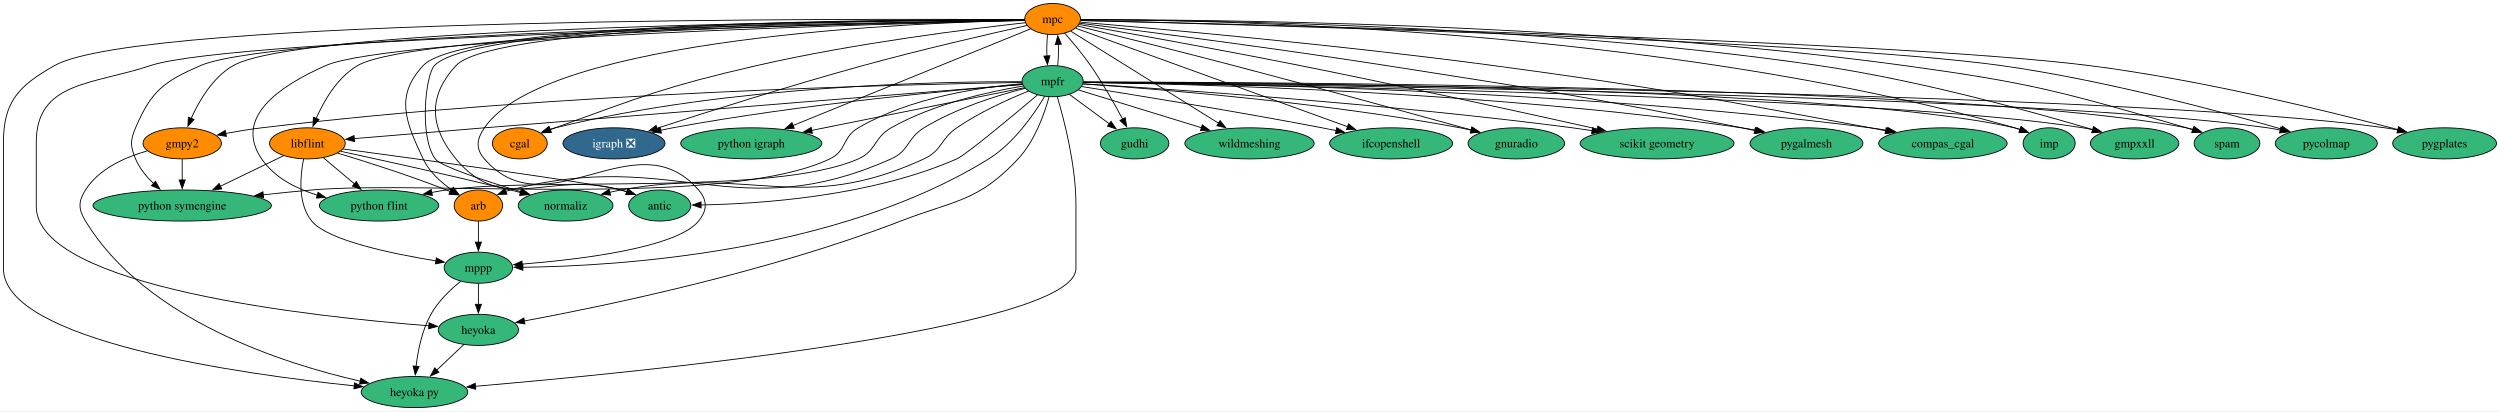
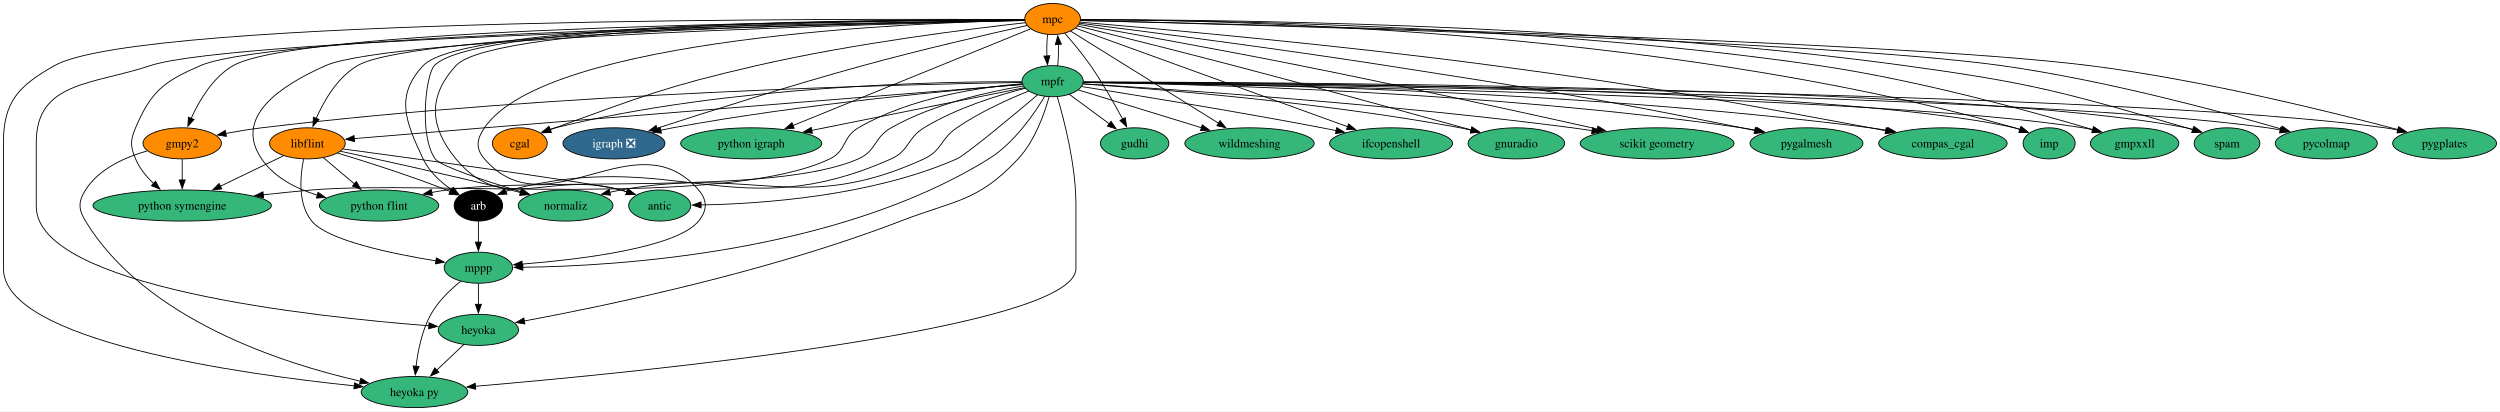
<svg xmlns="http://www.w3.org/2000/svg" xmlns:xlink="http://www.w3.org/1999/xlink" width="2895pt" height="476pt" viewBox="0.00 0.00 2895.15 476.00">
  <g id="graph0" class="graph" transform="scale(1 1) rotate(0) translate(4 472)">
    <polygon fill="white" stroke="none" points="-4,4 -4,-472 2891.15,-472 2891.15,4 -4,4" />
    <g id="node1" class="node">
      <g id="a_node1">
        <a xlink:href="https://github.com/conda-forge/arb-feedstock" xlink:title="arb">
-           <ellipse fill="#ff8c00" stroke="black" cx="550" cy="-234" rx="28.06" ry="18" />
-           <text text-anchor="middle" x="550" y="-229.32" font-family="Times,serif" font-size="14.00">arb</text>
+           <ellipse fill="#000000" stroke="black" cx="550" cy="-234" rx="28.06" ry="18" />
+           <text text-anchor="middle" x="550" y="-229.32" font-family="Times,serif" font-size="14.00" fill="white">arb</text>
        </a>
      </g>
    </g>
    <g id="node2" class="node">
      <g id="a_node2">
        <a xlink:href="https://github.com/conda-forge/mppp-feedstock" xlink:title="mppp">
          <ellipse fill="#35b779" stroke="black" cx="550" cy="-162" rx="39.63" ry="18" />
          <text text-anchor="middle" x="550" y="-157.32" font-family="Times,serif" font-size="14.00">mppp</text>
        </a>
      </g>
    </g>
    <g id="edge1" class="edge">
      <path fill="none" stroke="black" d="M550,-215.7C550,-208.41 550,-199.73 550,-191.54" />
      <polygon fill="black" stroke="black" points="553.5,-191.62 550,-181.62 546.5,-191.62 553.5,-191.62" />
    </g>
    <g id="node3" class="node">
      <g id="a_node3">
        <a xlink:href="https://github.com/conda-forge/heyoka.py-feedstock" xlink:title="heyoka py">
          <ellipse fill="#35b779" stroke="black" cx="476" cy="-18" rx="61.73" ry="18" />
          <text text-anchor="middle" x="476" y="-13.32" font-family="Times,serif" font-size="14.00">heyoka py</text>
        </a>
      </g>
    </g>
    <g id="edge2" class="edge">
      <path fill="none" stroke="black" d="M529.5,-146.29C517.64,-136.71 503.44,-123.19 495,-108 484.73,-89.51 480,-66.01 477.83,-47.81" />
      <polygon fill="black" stroke="black" points="481.33,-47.56 476.87,-37.95 474.36,-48.25 481.33,-47.56" />
    </g>
    <g id="node4" class="node">
      <g id="a_node4">
        <a xlink:href="https://github.com/conda-forge/heyoka-feedstock" xlink:title="heyoka">
          <ellipse fill="#35b779" stroke="black" cx="550" cy="-90" rx="46.47" ry="18" />
          <text text-anchor="middle" x="550" y="-85.33" font-family="Times,serif" font-size="14.00">heyoka</text>
        </a>
      </g>
    </g>
    <g id="edge3" class="edge">
      <path fill="none" stroke="black" d="M550,-143.7C550,-136.41 550,-127.73 550,-119.54" />
      <polygon fill="black" stroke="black" points="553.5,-119.62 550,-109.62 546.5,-119.62 553.5,-119.62" />
    </g>
    <g id="edge64" class="edge">
      <path fill="none" stroke="black" d="M533.21,-73.12C523.95,-64.36 512.25,-53.29 501.85,-43.45" />
      <polygon fill="black" stroke="black" points="504.27,-40.92 494.6,-36.59 499.46,-46.01 504.27,-40.92" />
    </g>
    <g id="node5" class="node">
      <g id="a_node5">
        <a xlink:href="https://github.com/conda-forge/cgal-feedstock" xlink:title="cgal">
          <ellipse fill="#ff8c00" stroke="black" cx="598" cy="-306" rx="31.74" ry="18" />
          <text text-anchor="middle" x="598" y="-301.32" font-family="Times,serif" font-size="14.00">cgal</text>
        </a>
      </g>
    </g>
    <g id="node6" class="node">
      <g id="a_node6">
        <a xlink:href="https://github.com/conda-forge/gmpy2-feedstock" xlink:title="gmpy2">
          <ellipse fill="#ff8c00" stroke="black" cx="207" cy="-306" rx="45.42" ry="18" />
          <text text-anchor="middle" x="207" y="-301.32" font-family="Times,serif" font-size="14.00">gmpy2</text>
        </a>
      </g>
    </g>
    <g id="edge5" class="edge">
      <path fill="none" stroke="black" d="M166.56,-297.28C141.28,-290.13 110.65,-276.72 95,-252 86.44,-238.48 86.68,-229.67 95,-216 164.62,-101.63 324.4,-50.73 413.34,-30.57" />
      <polygon fill="black" stroke="black" points="413.86,-34.04 422.88,-28.47 412.36,-27.2 413.86,-34.04" />
    </g>
    <g id="node7" class="node">
      <g id="a_node7">
        <a xlink:href="https://github.com/conda-forge/python-symengine-feedstock" xlink:title="python symengine">
          <ellipse fill="#35b779" stroke="black" cx="207" cy="-234" rx="103.29" ry="18" />
          <text text-anchor="middle" x="207" y="-229.32" font-family="Times,serif" font-size="14.00">python symengine</text>
        </a>
      </g>
    </g>
    <g id="edge4" class="edge">
      <path fill="none" stroke="black" d="M207,-287.7C207,-280.41 207,-271.73 207,-263.54" />
      <polygon fill="black" stroke="black" points="210.5,-263.62 207,-253.62 203.5,-263.62 210.5,-263.62" />
    </g>
    <g id="node8" class="node">
      <g id="a_node8">
        <a xlink:href="https://github.com/conda-forge/igraph-feedstock/pull/73" xlink:title="igraph ❎">
          <ellipse fill="#31688e" stroke="black" cx="707" cy="-306" rx="59.1" ry="18" />
          <text text-anchor="middle" x="707" y="-301.32" font-family="Times,serif" font-size="14.00" fill="white">igraph ❎</text>
        </a>
      </g>
    </g>
    <g id="node9" class="node">
      <g id="a_node9">
        <a xlink:href="https://github.com/conda-forge/libflint-feedstock" xlink:title="libflint">
          <ellipse fill="#ff8c00" stroke="black" cx="352" cy="-306" rx="43.84" ry="18" />
          <text text-anchor="middle" x="352" y="-301.32" font-family="Times,serif" font-size="14.00">libflint</text>
        </a>
      </g>
    </g>
    <g id="edge6" class="edge">
      <path fill="none" stroke="black" d="M386.95,-294.74C419.83,-284.8 470.27,-268.79 513,-252 514.52,-251.4 516.07,-250.77 517.63,-250.12" />
      <polygon fill="black" stroke="black" points="518.72,-253.47 526.48,-246.26 515.92,-247.05 518.72,-253.47" />
    </g>
    <g id="edge7" class="edge">
      <path fill="none" stroke="black" d="M347.57,-287.85C343.61,-268.23 340.66,-236.23 357,-216 375.02,-193.7 450,-178.13 501.02,-169.87" />
      <polygon fill="black" stroke="black" points="501.32,-173.37 510.66,-168.36 500.24,-166.45 501.32,-173.37" />
    </g>
    <g id="edge8" class="edge">
      <path fill="none" stroke="black" d="M324.39,-291.67C303.7,-281.68 274.98,-267.82 251.12,-256.3" />
      <polygon fill="black" stroke="black" points="252.78,-253.22 242.26,-252.02 249.74,-259.52 252.78,-253.22" />
    </g>
    <g id="node10" class="node">
      <g id="a_node10">
        <a xlink:href="https://github.com/conda-forge/python-flint-feedstock" xlink:title="python flint">
          <ellipse fill="#35b779" stroke="black" cx="435" cy="-234" rx="69.1" ry="18" />
          <text text-anchor="middle" x="435" y="-229.32" font-family="Times,serif" font-size="14.00">python flint</text>
        </a>
      </g>
    </g>
    <g id="edge9" class="edge">
      <path fill="none" stroke="black" d="M370.42,-289.46C381,-280.54 394.51,-269.14 406.44,-259.08" />
      <polygon fill="black" stroke="black" points="408.64,-261.81 414.03,-252.69 404.12,-256.46 408.64,-261.81" />
    </g>
    <g id="node11" class="node">
      <g id="a_node11">
        <a xlink:href="https://github.com/conda-forge/normaliz-feedstock" xlink:title="normaliz">
          <ellipse fill="#35b779" stroke="black" cx="651" cy="-234" rx="54.89" ry="18" />
          <text text-anchor="middle" x="651" y="-229.32" font-family="Times,serif" font-size="14.00">normaliz</text>
        </a>
      </g>
    </g>
    <g id="edge10" class="edge">
      <path fill="none" stroke="black" d="M390.37,-296.81C436.98,-286.76 517.95,-268.95 587,-252 590.8,-251.07 594.72,-250.08 598.66,-249.07" />
      <polygon fill="black" stroke="black" points="599.48,-252.48 608.28,-246.58 597.72,-245.7 599.48,-252.48" />
    </g>
    <g id="node12" class="node">
      <g id="a_node12">
        <a xlink:href="https://github.com/conda-forge/antic-feedstock" xlink:title="antic">
          <ellipse fill="#35b779" stroke="black" cx="760" cy="-234" rx="35.95" ry="18" />
          <text text-anchor="middle" x="760" y="-229.32" font-family="Times,serif" font-size="14.00">antic</text>
        </a>
      </g>
    </g>
    <g id="edge11" class="edge">
      <path fill="none" stroke="black" d="M393.41,-299.47C481.99,-287.56 684.32,-259.93 715,-252 717.43,-251.37 719.91,-250.66 722.4,-249.88" />
      <polygon fill="black" stroke="black" points="723.41,-253.24 731.75,-246.7 721.15,-246.61 723.41,-253.24" />
    </g>
    <g id="node13" class="node">
      <g id="a_node13">
        <a xlink:href="https://github.com/conda-forge/mpc-feedstock" xlink:title="mpc">
          <ellipse fill="#ff8c00" stroke="black" cx="1215" cy="-450" rx="32.27" ry="18" />
          <text text-anchor="middle" x="1215" y="-445.32" font-family="Times,serif" font-size="14.00">mpc</text>
        </a>
      </g>
    </g>
    <g id="edge12" class="edge">
      <path fill="none" stroke="black" d="M1182.38,-449.17C1046.96,-449.56 533.96,-447.57 486,-396 453.31,-360.85 465.57,-331.44 486,-288 493,-273.12 506.44,-260.99 519.22,-252.1" />
      <polygon fill="black" stroke="black" points="520.96,-255.14 527.46,-246.77 517.16,-249.26 520.96,-255.14" />
    </g>
    <g id="edge13" class="edge">
      <path fill="none" stroke="black" d="M1182.64,-448.53C1060.22,-445.95 628.66,-429.42 557,-324 548,-310.77 546.53,-300.1 557,-288 629.88,-203.78 732.12,-336.22 805,-252 815.47,-239.9 815.1,-228.41 805,-216 779.71,-184.91 667.2,-171.47 600.37,-166.14" />
      <polygon fill="black" stroke="black" points="601,-162.67 590.76,-165.4 600.47,-169.65 601,-162.67" />
    </g>
    <g id="edge17" class="edge">
      <path fill="none" stroke="black" d="M1182.47,-449.25C1005.12,-450.37 159.07,-452.71 59,-396 17.71,-372.6 0,-354.46 0,-307 0,-307 0,-307 0,-161 0,-77.2 274.3,-38.8 406.45,-25.16" />
      <polygon fill="black" stroke="black" points="406.53,-28.67 416.13,-24.18 405.83,-21.71 406.53,-28.67" />
    </g>
    <g id="edge32" class="edge">
      <path fill="none" stroke="black" d="M1182.4,-448.39C1016.28,-445.12 267.95,-428.67 170,-396 102.88,-373.61 38,-377.76 38,-307 38,-307 38,-307 38,-233 38,-139.45 359.43,-105 492.93,-94.72" />
      <polygon fill="black" stroke="black" points="492.89,-98.24 502.6,-94 492.37,-91.26 492.89,-98.24" />
    </g>
    <g id="edge14" class="edge">
      <path fill="none" stroke="black" d="M1183.49,-445.7C1122.73,-438.98 985.32,-422.12 872,-396 766.38,-371.66 740.95,-360.8 639,-324 637.07,-323.3 635.1,-322.57 633.12,-321.81" />
      <polygon fill="black" stroke="black" points="634.56,-318.62 623.98,-318.18 631.98,-325.12 634.56,-318.62" />
    </g>
    <g id="edge15" class="edge">
      <path fill="none" stroke="black" d="M1182.55,-448.9C1025.32,-448.18 346.93,-442.4 266,-396 242.55,-382.56 226.68,-355.56 217.35,-334.81" />
      <polygon fill="black" stroke="black" points="220.64,-333.6 213.54,-325.73 214.19,-336.31 220.64,-333.6" />
    </g>
    <g id="edge16" class="edge">
      <path fill="none" stroke="black" d="M1182.52,-448.6C1021.96,-446.41 317.19,-434.69 228,-396 185.61,-377.61 171.12,-366.51 153,-324 146.73,-309.28 146.81,-302.75 153,-288 157.54,-277.19 165.47,-267.48 173.89,-259.41" />
      <polygon fill="black" stroke="black" points="176.06,-262.16 181.22,-252.91 171.42,-256.92 176.06,-262.16" />
    </g>
    <g id="edge18" class="edge">
      <path fill="none" stroke="black" d="M1185.31,-442.48C1142.9,-433.01 1062.62,-414.57 995,-396 910.79,-372.87 813.99,-342.08 756.79,-323.44" />
      <polygon fill="black" stroke="black" points="757.93,-320.13 747.34,-320.35 755.76,-326.78 757.93,-320.13" />
    </g>
    <g id="edge19" class="edge">
      <path fill="none" stroke="black" d="M1182.64,-448.57C1040.73,-446.43 477.54,-435.53 410,-396 386.79,-382.42 371.21,-355.44 362.09,-334.73" />
      <polygon fill="black" stroke="black" points="365.41,-333.6 358.37,-325.68 358.94,-336.26 365.41,-333.6" />
    </g>
    <g id="edge20" class="edge">
      <path fill="none" stroke="black" d="M1182.82,-448.29C1037.72,-444.92 448.07,-429.28 373,-396 319.81,-372.42 266.16,-336.04 299,-288 313.82,-266.31 338.94,-253.5 363.59,-245.93" />
      <polygon fill="black" stroke="black" points="364.31,-249.36 373,-243.31 362.43,-242.62 364.31,-249.36" />
    </g>
    <g id="edge21" class="edge">
      <path fill="none" stroke="black" d="M1182.51,-449.13C1048.81,-449.32 546.02,-446.63 499,-396 488.83,-385.05 481.21,-314.12 500,-288 506.18,-279.41 558.51,-262.27 599.85,-249.8" />
      <polygon fill="black" stroke="black" points="600.6,-253.23 609.18,-247.01 598.6,-246.52 600.6,-253.23" />
    </g>
    <g id="edge22" class="edge">
      <path fill="none" stroke="black" d="M1182.32,-449.03C1051.32,-448.83 569.17,-444.77 524,-396 491.38,-360.78 493.36,-324.95 524,-288 579.14,-221.5 631.83,-275.35 715,-252 717.26,-251.37 719.57,-250.66 721.89,-249.92" />
      <polygon fill="black" stroke="black" points="722.91,-253.27 731.22,-246.7 720.62,-246.65 722.91,-253.27" />
    </g>
    <g id="node14" class="node">
      <g id="a_node14">
        <a xlink:href="https://github.com/conda-forge/mpfr-feedstock" xlink:title="mpfr">
          <ellipse fill="#35b779" stroke="black" cx="1215" cy="-378" rx="35.42" ry="18" />
          <text text-anchor="middle" x="1215" y="-373.32" font-family="Times,serif" font-size="14.00">mpfr</text>
        </a>
      </g>
    </g>
    <g id="edge23" class="edge">
      <path fill="none" stroke="black" d="M1209.12,-432.05C1208.33,-424.57 1208.08,-415.58 1208.37,-407.14" />
      <polygon fill="black" stroke="black" points="1211.85,-407.51 1209.04,-397.3 1204.87,-407.04 1211.85,-407.51" />
    </g>
    <g id="node15" class="node">
      <g id="a_node15">
        <a xlink:href="https://github.com/conda-forge/python-igraph-feedstock" xlink:title="python igraph">
          <ellipse fill="#35b779" stroke="black" cx="866" cy="-306" rx="81.72" ry="18" />
          <text text-anchor="middle" x="866" y="-301.32" font-family="Times,serif" font-size="14.00">python igraph</text>
        </a>
      </g>
    </g>
    <g id="edge24" class="edge">
      <path fill="none" stroke="black" d="M1189.34,-438.56C1131.35,-414.96 989.42,-357.22 914.36,-326.68" />
      <polygon fill="black" stroke="black" points="915.77,-323.47 905.19,-322.95 913.14,-329.96 915.77,-323.47" />
    </g>
    <g id="node16" class="node">
      <g id="a_node16">
        <a xlink:href="https://github.com/conda-forge/gudhi-feedstock" xlink:title="gudhi">
          <ellipse fill="#35b779" stroke="black" cx="1310" cy="-306" rx="39.63" ry="18" />
          <text text-anchor="middle" x="1310" y="-301.32" font-family="Times,serif" font-size="14.00">gudhi</text>
        </a>
      </g>
    </g>
    <g id="edge25" class="edge">
      <path fill="none" stroke="black" d="M1228.83,-433.79C1237.89,-423.49 1249.73,-409.36 1259,-396 1272.85,-376.04 1286.43,-352.07 1296.09,-334.04" />
      <polygon fill="black" stroke="black" points="1299.14,-335.74 1300.72,-325.26 1292.95,-332.47 1299.14,-335.74" />
    </g>
    <g id="node17" class="node">
      <g id="a_node17">
        <a xlink:href="https://github.com/conda-forge/wildmeshing-feedstock" xlink:title="wildmeshing">
          <ellipse fill="#35b779" stroke="black" cx="1443" cy="-306" rx="74.88" ry="18" />
          <text text-anchor="middle" x="1443" y="-301.32" font-family="Times,serif" font-size="14.00">wildmeshing</text>
        </a>
      </g>
    </g>
    <g id="edge26" class="edge">
      <path fill="none" stroke="black" d="M1236.04,-435.9C1275.05,-411.6 1358.98,-359.33 1407.12,-329.35" />
      <polygon fill="black" stroke="black" points="1408.89,-332.36 1415.53,-324.11 1405.19,-326.42 1408.89,-332.36" />
    </g>
    <g id="node18" class="node">
      <g id="a_node18">
        <a xlink:href="https://github.com/conda-forge/ifcopenshell-feedstock" xlink:title="ifcopenshell">
          <ellipse fill="#35b779" stroke="black" cx="1607" cy="-306" rx="71.2" ry="18" />
          <text text-anchor="middle" x="1607" y="-301.32" font-family="Times,serif" font-size="14.00">ifcopenshell</text>
        </a>
      </g>
    </g>
    <g id="edge27" class="edge">
      <path fill="none" stroke="black" d="M1241.64,-439.35C1306.28,-415.93 1472.35,-355.78 1556.51,-325.29" />
      <polygon fill="black" stroke="black" points="1557.7,-328.58 1565.91,-321.89 1555.31,-322 1557.7,-328.58" />
    </g>
    <g id="node19" class="node">
      <g id="a_node19">
        <a xlink:href="https://github.com/conda-forge/gnuradio-feedstock" xlink:title="gnuradio">
          <ellipse fill="#35b779" stroke="black" cx="1752" cy="-306" rx="55.94" ry="18" />
          <text text-anchor="middle" x="1752" y="-301.32" font-family="Times,serif" font-size="14.00">gnuradio</text>
        </a>
      </g>
    </g>
    <g id="edge28" class="edge">
      <path fill="none" stroke="black" d="M1244.26,-441.8C1284.88,-431.76 1360.62,-412.88 1425,-396 1522.18,-370.52 1635.19,-339.43 1699.69,-321.56" />
      <polygon fill="black" stroke="black" points="1700.61,-324.93 1709.31,-318.89 1698.74,-318.19 1700.61,-324.93" />
    </g>
    <g id="node20" class="node">
      <g id="a_node20">
        <a xlink:href="https://github.com/conda-forge/scikit-geometry-feedstock" xlink:title="scikit geometry">
          <ellipse fill="#35b779" stroke="black" cx="1915" cy="-306" rx="89.09" ry="18" />
          <text text-anchor="middle" x="1915" y="-301.32" font-family="Times,serif" font-size="14.00">scikit geometry</text>
        </a>
      </g>
    </g>
    <g id="edge29" class="edge">
      <path fill="none" stroke="black" d="M1245.64,-443.65C1298.19,-434.4 1408.84,-414.64 1502,-396 1623.24,-371.75 1763.89,-340.84 1845.81,-322.57" />
      <polygon fill="black" stroke="black" points="1846.5,-326 1855.5,-320.4 1844.98,-319.17 1846.5,-326" />
    </g>
    <g id="node21" class="node">
      <g id="a_node21">
        <a xlink:href="https://github.com/conda-forge/pygalmesh-feedstock" xlink:title="pygalmesh">
          <ellipse fill="#35b779" stroke="black" cx="2088" cy="-306" rx="65.41" ry="18" />
          <text text-anchor="middle" x="2088" y="-301.32" font-family="Times,serif" font-size="14.00">pygalmesh</text>
        </a>
      </g>
    </g>
    <g id="edge30" class="edge">
      <path fill="none" stroke="black" d="M1246.41,-445.1C1312.39,-436.83 1470.17,-416.57 1602,-396 1785.23,-367.41 1831.18,-360.51 2013,-324 2017.92,-323.01 2023.01,-321.95 2028.12,-320.85" />
      <polygon fill="black" stroke="black" points="2028.76,-324.29 2037.78,-318.74 2027.26,-317.46 2028.76,-324.29" />
    </g>
    <g id="node22" class="node">
      <g id="a_node22">
        <a xlink:href="https://github.com/conda-forge/compas_cgal-feedstock" xlink:title="compas_cgal">
          <ellipse fill="#35b779" stroke="black" cx="2246" cy="-306" rx="74.36" ry="18" />
          <text text-anchor="middle" x="2246" y="-301.32" font-family="Times,serif" font-size="14.00">compas_cgal</text>
        </a>
      </g>
    </g>
    <g id="edge31" class="edge">
      <path fill="none" stroke="black" d="M1247.07,-446.35C1327.72,-439.54 1545.45,-420.25 1726,-396 1920.65,-369.86 1968.83,-359.48 2162,-324 2167.85,-322.92 2173.93,-321.77 2180.01,-320.59" />
      <polygon fill="black" stroke="black" points="2180.31,-324.1 2189.44,-318.73 2178.96,-317.23 2180.31,-324.1" />
    </g>
    <g id="node23" class="node">
      <g id="a_node23">
        <a xlink:href="https://github.com/conda-forge/imp-feedstock" xlink:title="imp">
          <ellipse fill="#35b779" stroke="black" cx="2369" cy="-306" rx="30.16" ry="18" />
          <text text-anchor="middle" x="2369" y="-301.32" font-family="Times,serif" font-size="14.00">imp</text>
        </a>
      </g>
    </g>
    <g id="edge33" class="edge">
      <path fill="none" stroke="black" d="M1247.65,-449.21C1383.25,-449.29 1914.29,-441.67 2329,-324 2331.12,-323.4 2333.28,-322.71 2335.44,-321.97" />
      <polygon fill="black" stroke="black" points="2336.59,-325.28 2344.68,-318.44 2334.09,-318.74 2336.59,-325.28" />
    </g>
    <g id="node24" class="node">
      <g id="a_node24">
        <a xlink:href="https://github.com/conda-forge/gmpxxll-feedstock" xlink:title="gmpxxll">
          <ellipse fill="#35b779" stroke="black" cx="2468" cy="-306" rx="51.21" ry="18" />
          <text text-anchor="middle" x="2468" y="-301.32" font-family="Times,serif" font-size="14.00">gmpxxll</text>
        </a>
      </g>
    </g>
    <g id="edge34" class="edge">
      <path fill="none" stroke="black" d="M1247.46,-449.07C1363.92,-448.91 1771.41,-444.66 2103,-396 2218.08,-379.11 2349.94,-342.57 2419.36,-321.94" />
      <polygon fill="black" stroke="black" points="2420.34,-325.31 2428.91,-319.09 2418.33,-318.6 2420.34,-325.31" />
    </g>
    <g id="node25" class="node">
      <g id="a_node25">
        <a xlink:href="https://github.com/conda-forge/spam-feedstock" xlink:title="spam">
          <ellipse fill="#35b779" stroke="black" cx="2575" cy="-306" rx="38.06" ry="18" />
          <text text-anchor="middle" x="2575" y="-301.32" font-family="Times,serif" font-size="14.00">spam</text>
        </a>
      </g>
    </g>
    <g id="edge35" class="edge">
      <path fill="none" stroke="black" d="M1247.56,-449.18C1372.05,-449.46 1829.64,-446.77 2202,-396 2349.02,-375.95 2385.49,-365.32 2528,-324 2530.4,-323.3 2532.86,-322.55 2535.33,-321.75" />
      <polygon fill="black" stroke="black" points="2536.32,-325.12 2544.68,-318.6 2534.08,-318.48 2536.32,-325.12" />
    </g>
    <g id="node26" class="node">
      <g id="a_node26">
        <a xlink:href="https://github.com/conda-forge/pycolmap-feedstock" xlink:title="pycolmap">
          <ellipse fill="#35b779" stroke="black" cx="2690" cy="-306" rx="59.1" ry="18" />
          <text text-anchor="middle" x="2690" y="-301.32" font-family="Times,serif" font-size="14.00">pycolmap</text>
        </a>
      </g>
    </g>
    <g id="edge36" class="edge">
      <path fill="none" stroke="black" d="M1247.41,-448.23C1405.85,-444.35 2099.99,-425.92 2314,-396 2431.45,-379.58 2566,-343.39 2638.02,-322.57" />
      <polygon fill="black" stroke="black" points="2638.95,-325.95 2647.58,-319.79 2637,-319.22 2638.95,-325.95" />
    </g>
    <g id="node27" class="node">
      <g id="a_node27">
        <a xlink:href="https://github.com/conda-forge/pygplates-feedstock" xlink:title="pygplates">
          <ellipse fill="#35b779" stroke="black" cx="2827" cy="-306" rx="60.15" ry="18" />
          <text text-anchor="middle" x="2827" y="-301.32" font-family="Times,serif" font-size="14.00">pygplates</text>
        </a>
      </g>
    </g>
    <g id="edge37" class="edge">
      <path fill="none" stroke="black" d="M1247.58,-448.28C1415.08,-444.49 2180.47,-425.79 2416,-396 2545.61,-379.61 2694.85,-342.64 2772.94,-321.88" />
      <polygon fill="black" stroke="black" points="2773.72,-325.29 2782.47,-319.33 2771.91,-318.53 2773.72,-325.29" />
    </g>
    <g id="edge38" class="edge">
      <path fill="none" stroke="black" d="M1183.06,-369.77C1151.68,-361.74 1103.22,-346.82 1066,-324 1046.17,-311.84 1049.24,-297.48 1028,-288 848.43,-207.83 777.24,-301.81 587,-252 585.25,-251.54 583.48,-251.01 581.71,-250.41" />
      <polygon fill="black" stroke="black" points="583.05,-247.17 572.46,-246.76 580.48,-253.69 583.05,-247.17" />
    </g>
    <g id="edge39" class="edge">
      <path fill="none" stroke="black" d="M1205.81,-360.43C1193.68,-340.13 1170.37,-306.22 1141,-288 965.16,-178.92 709.29,-163.73 601.22,-162.5" />
      <polygon fill="black" stroke="black" points="601.54,-159 591.52,-162.43 601.49,-166 601.54,-159" />
    </g>
    <g id="edge43" class="edge">
      <path fill="none" stroke="black" d="M1220.33,-360.15C1228.2,-333.75 1242,-280.92 1242,-235 1242,-235 1242,-235 1242,-161 1242,-90.63 735.72,-40.82 546.35,-24.66" />
      <polygon fill="black" stroke="black" points="546.92,-21.19 536.66,-23.84 546.33,-28.17 546.92,-21.19" />
    </g>
    <g id="edge58" class="edge">
      <path fill="none" stroke="black" d="M1210.87,-359.69C1205.48,-340.22 1194.35,-308.64 1175,-288 1128.22,-238.1 1102.8,-240.64 1039,-216 885.56,-156.73 694.21,-117.17 603.05,-100.29" />
      <polygon fill="black" stroke="black" points="603.88,-96.88 593.41,-98.52 602.61,-103.76 603.88,-96.88" />
    </g>
    <g id="edge40" class="edge">
      <path fill="none" stroke="black" d="M1179.32,-377.41C1087.99,-377.68 838.85,-373.42 639,-324 636.87,-323.47 634.7,-322.85 632.54,-322.17" />
      <polygon fill="black" stroke="black" points="633.89,-318.93 623.3,-318.82 631.51,-325.52 633.89,-318.93" />
    </g>
    <g id="edge41" class="edge">
      <path fill="none" stroke="black" d="M1179.49,-376.54C1056.89,-374.61 640.19,-365.23 299,-324 285.39,-322.36 270.76,-319.95 257.26,-317.46" />
      <polygon fill="black" stroke="black" points="258.2,-314.08 247.72,-315.65 256.89,-320.95 258.2,-314.08" />
    </g>
    <g id="edge42" class="edge">
      <path fill="none" stroke="black" d="M1179.88,-375.1C1133.49,-371.24 1050.59,-359.51 990,-324 971.27,-313.03 976.6,-297.33 957,-288 836.4,-230.58 490.07,-263.53 357,-252 338.75,-250.42 319.29,-248.43 300.63,-246.38" />
      <polygon fill="black" stroke="black" points="301.28,-242.94 290.95,-245.31 300.5,-249.89 301.28,-242.94" />
    </g>
    <g id="edge44" class="edge">
      <path fill="none" stroke="black" d="M1179.98,-374.28C1105.18,-368.14 924.44,-351.57 775,-324 770.42,-323.16 765.7,-322.18 760.96,-321.14" />
      <polygon fill="black" stroke="black" points="762,-317.79 751.46,-318.95 760.42,-324.61 762,-317.79" />
    </g>
    <g id="edge45" class="edge">
      <path fill="none" stroke="black" d="M1180.04,-374.21C1081.85,-366.38 795.16,-343.47 557,-324 505.87,-319.82 447.57,-314.98 406.25,-311.53" />
      <polygon fill="black" stroke="black" points="406.56,-308.05 396.3,-310.7 405.98,-315.02 406.56,-308.05" />
    </g>
    <g id="edge46" class="edge">
      <path fill="none" stroke="black" d="M1181.02,-372.4C1142.02,-366.01 1077.13,-351.95 1028,-324 1007.78,-312.5 1011.27,-297.42 990,-288 892.8,-244.96 618.19,-267.36 513,-252 507.4,-251.18 501.6,-250.19 495.81,-249.11" />
      <polygon fill="black" stroke="black" points="496.72,-245.72 486.23,-247.22 495.36,-252.59 496.72,-245.72" />
    </g>
    <g id="edge47" class="edge">
      <path fill="none" stroke="black" d="M1187.25,-366.59C1163.97,-357.22 1130.4,-342.14 1104,-324 1084.82,-310.83 1087.14,-297.7 1066,-288 923.48,-222.59 869.26,-280.22 715,-252 710.73,-251.22 706.33,-250.3 701.93,-249.3" />
      <polygon fill="black" stroke="black" points="703.08,-245.98 692.54,-247.03 701.44,-252.78 703.08,-245.98" />
    </g>
    <g id="edge48" class="edge">
      <path fill="none" stroke="black" d="M1197.46,-362.1C1168.93,-338 1114.57,-292.65 1104,-288 1004.91,-244.42 876.06,-235.88 807.61,-234.68" />
      <polygon fill="black" stroke="black" points="807.92,-231.18 797.87,-234.56 807.83,-238.18 807.92,-231.18" />
    </g>
    <g id="edge49" class="edge">
      <path fill="none" stroke="black" d="M1220.86,-395.79C1221.66,-403.25 1221.92,-412.24 1221.64,-420.69" />
      <polygon fill="black" stroke="black" points="1218.16,-420.33 1220.98,-430.54 1225.14,-420.8 1218.16,-420.33" />
    </g>
    <g id="edge50" class="edge">
      <path fill="none" stroke="black" d="M1182.48,-370.48C1126.55,-359.26 1010.94,-336.07 936.01,-321.04" />
      <polygon fill="black" stroke="black" points="936.78,-317.63 926.29,-319.09 935.41,-324.49 936.78,-317.63" />
    </g>
    <g id="edge51" class="edge">
      <path fill="none" stroke="black" d="M1234.22,-362.83C1247.6,-352.98 1265.69,-339.65 1280.84,-328.49" />
      <polygon fill="black" stroke="black" points="1282.63,-331.52 1288.6,-322.77 1278.47,-325.88 1282.63,-331.52" />
    </g>
    <g id="edge52" class="edge">
      <path fill="none" stroke="black" d="M1244.81,-367.85C1280.94,-356.76 1342.56,-337.84 1387.52,-324.03" />
      <polygon fill="black" stroke="black" points="1388.3,-327.46 1396.83,-321.17 1386.24,-320.76 1388.3,-327.46" />
    </g>
    <g id="edge53" class="edge">
      <path fill="none" stroke="black" d="M1248.79,-371.73C1306.12,-362.68 1426.08,-343.29 1527,-324 1532.3,-322.99 1537.79,-321.9 1543.29,-320.78" />
      <polygon fill="black" stroke="black" points="1543.99,-324.21 1553.08,-318.77 1542.58,-317.36 1543.99,-324.21" />
    </g>
    <g id="edge54" class="edge">
      <path fill="none" stroke="black" d="M1250.19,-374.79C1328.96,-369.46 1525.26,-354.07 1687,-324 1691.26,-323.21 1695.66,-322.29 1700.06,-321.29" />
      <polygon fill="black" stroke="black" points="1700.55,-324.77 1709.47,-319.04 1698.93,-317.96 1700.55,-324.77" />
    </g>
    <g id="edge55" class="edge">
      <path fill="none" stroke="black" d="M1250.4,-374.93C1343.48,-369.25 1602.69,-351.97 1817,-324 1824.42,-323.03 1832.14,-321.9 1839.84,-320.7" />
      <polygon fill="black" stroke="black" points="1840.26,-324.18 1849.57,-319.13 1839.14,-317.26 1840.26,-324.18" />
    </g>
    <g id="edge56" class="edge">
      <path fill="none" stroke="black" d="M1250.6,-376.62C1363.09,-374.99 1720.69,-366.57 2013,-324 2018.56,-323.19 2024.31,-322.19 2030.05,-321.08" />
      <polygon fill="black" stroke="black" points="2030.42,-324.57 2039.52,-319.14 2029.02,-317.72 2030.42,-324.57" />
    </g>
    <g id="edge57" class="edge">
      <path fill="none" stroke="black" d="M1250.42,-376.85C1375.57,-375.93 1808.4,-369.44 2162,-324 2168.43,-323.17 2175.1,-322.14 2181.75,-320.98" />
      <polygon fill="black" stroke="black" points="2182.17,-324.47 2191.38,-319.22 2180.91,-317.58 2182.17,-324.47" />
    </g>
    <g id="edge59" class="edge">
      <path fill="none" stroke="black" d="M1250.71,-376.99C1417.03,-376.7 2116.65,-372.54 2329,-324 2331.15,-323.51 2333.33,-322.91 2335.51,-322.23" />
      <polygon fill="black" stroke="black" points="2336.58,-325.56 2344.78,-318.84 2334.18,-318.99 2336.58,-325.56" />
    </g>
    <g id="edge60" class="edge">
      <path fill="none" stroke="black" d="M1250.78,-376.53C1424.02,-374.07 2176.73,-361.38 2408,-324 2412.03,-323.35 2416.18,-322.52 2420.32,-321.58" />
      <polygon fill="black" stroke="black" points="2420.85,-325.06 2429.71,-319.25 2419.16,-318.26 2420.85,-325.06" />
    </g>
    <g id="edge61" class="edge">
      <path fill="none" stroke="black" d="M1250.73,-377.03C1434.37,-376.98 2273.35,-373.95 2528,-324 2530.66,-323.48 2533.37,-322.83 2536.07,-322.1" />
      <polygon fill="black" stroke="black" points="2537.11,-325.44 2545.62,-319.13 2535.03,-318.76 2537.11,-325.44" />
    </g>
    <g id="edge62" class="edge">
      <path fill="none" stroke="black" d="M1250.65,-376.66C1441.65,-374.68 2345.51,-363.33 2622,-324 2626.88,-323.31 2631.91,-322.41 2636.93,-321.38" />
      <polygon fill="black" stroke="black" points="2637.34,-324.88 2646.35,-319.31 2635.83,-318.04 2637.34,-324.88" />
    </g>
    <g id="edge63" class="edge">
      <path fill="none" stroke="black" d="M1250.72,-376.78C1452.67,-375.37 2453.01,-366.34 2758,-324 2762.95,-323.31 2768.05,-322.42 2773.14,-321.4" />
      <polygon fill="black" stroke="black" points="2773.69,-324.86 2782.72,-319.32 2772.21,-318.02 2773.69,-324.86" />
    </g>
  </g>
</svg>
